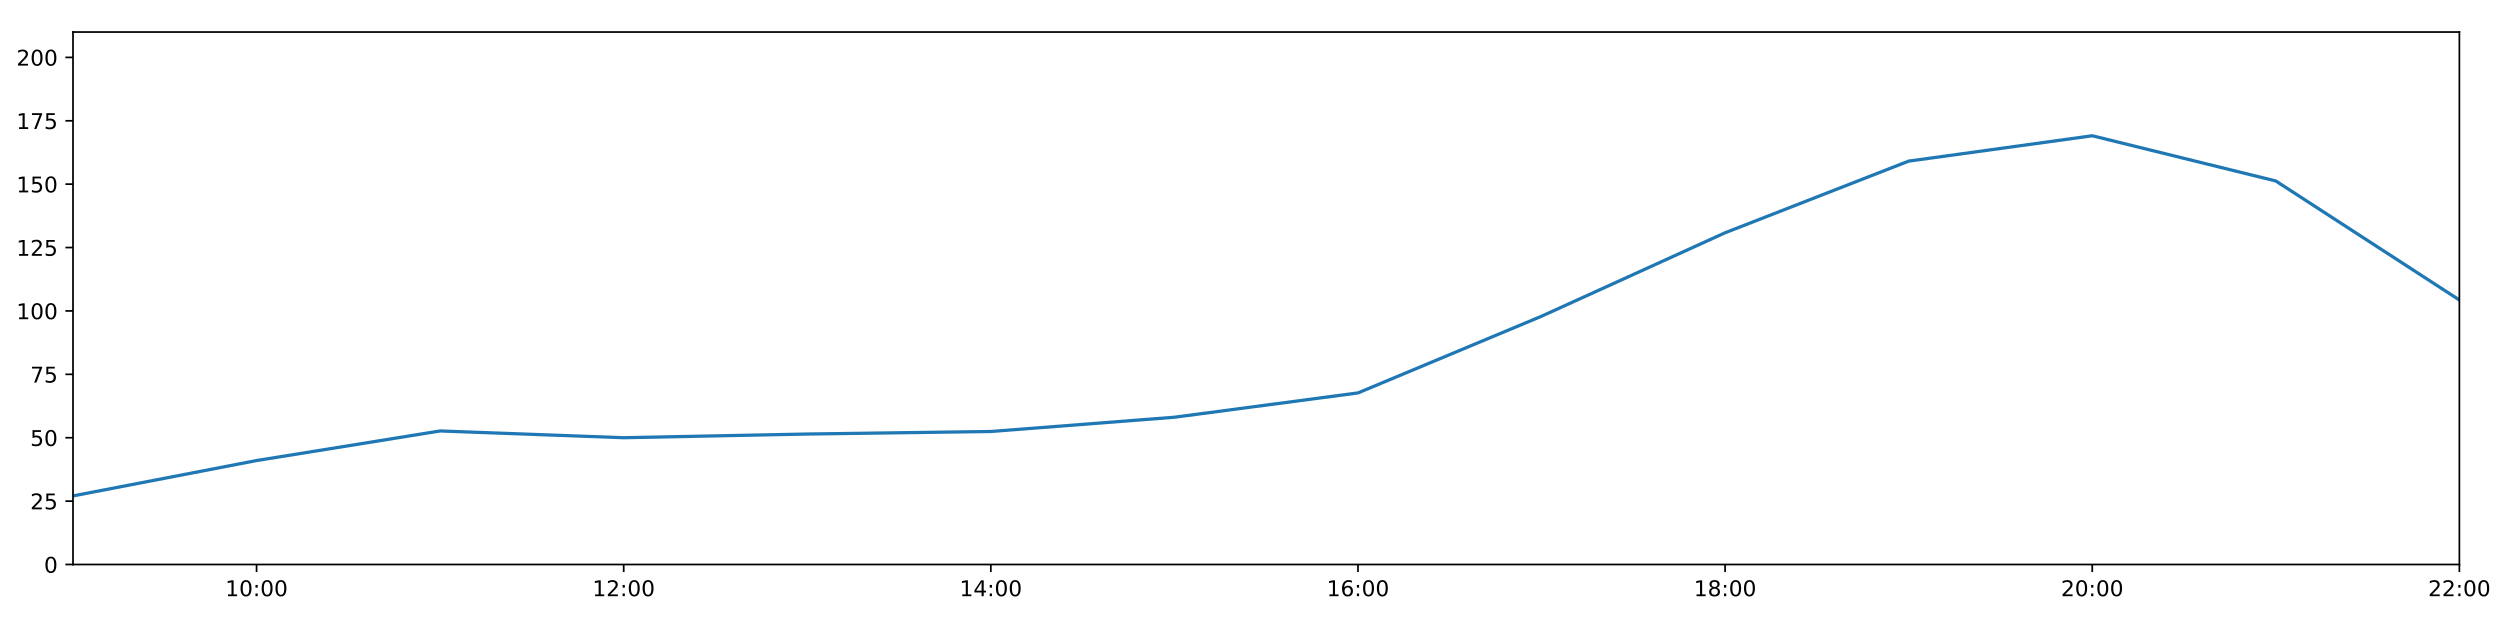
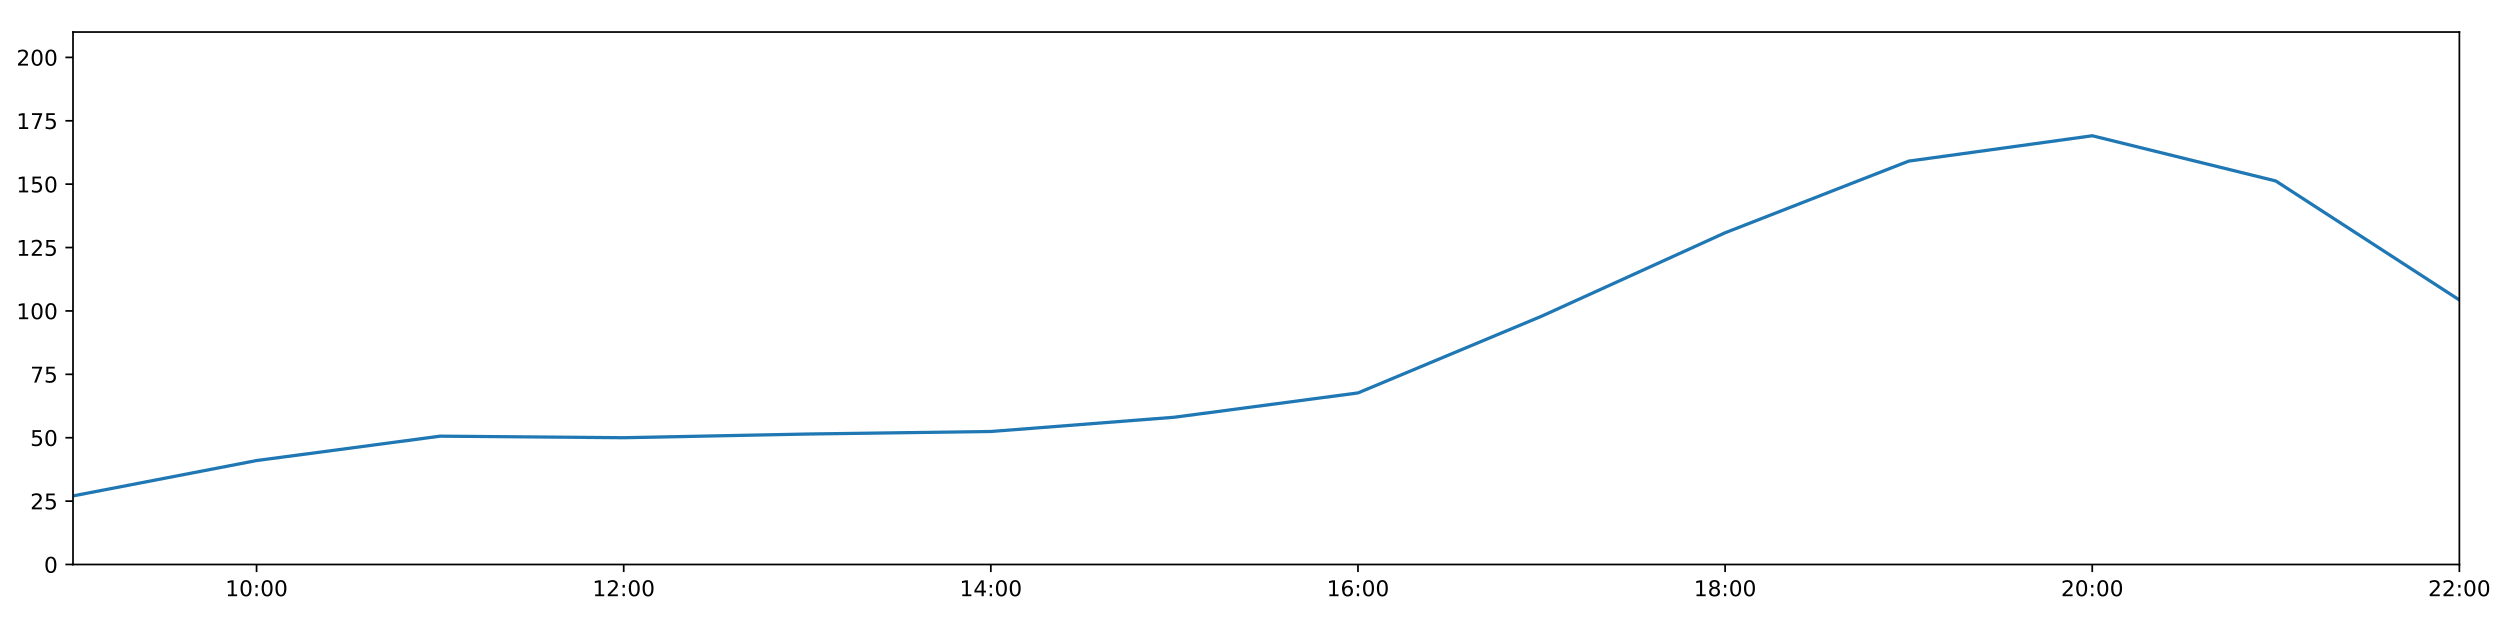
<svg xmlns="http://www.w3.org/2000/svg" xmlns:xlink="http://www.w3.org/1999/xlink" height="288pt" version="1.1" viewBox="0 0 1152 288" width="1152pt">
  <defs>
    <style type="text/css">
*{stroke-linecap:butt;stroke-linejoin:round;}
  </style>
  </defs>
  <g id="figure_1">
    <g id="patch_1">
      <path d="M 0 288  L 1152 288  L 1152 0  L 0 0  z " style="fill:#ffffff;" />
    </g>
    <g id="axes_1">
      <g id="patch_2">
        <path d="M 33.64 260.12  L 1133.28 260.12  L 1133.28 14.76  L 33.64 14.76  z " style="fill:#ffffff;" />
      </g>
      <g id="matplotlib.axis_1">
        <g id="xtick_1">
          <g id="line2d_1">
            <defs>
-               <path d="M 0 0  L 0 3.5  " id="mee646e7a6e" style="stroke:#000000;stroke-width:0.8;" />
-             </defs>
-             <g>
-               <use style="stroke:#000000;stroke-width:0.8;" x="118.228" xlink:href="#mee646e7a6e" y="260.12" />
+               <path d="M 0 0  L 0 3.5  " id="m788cf1fe35" style="stroke:#000000;stroke-width:0.8;" />
+             </defs>
+             <g>
+               <use style="stroke:#000000;stroke-width:0.8;" x="118.228" xlink:href="#m788cf1fe35" y="260.12" />
            </g>
          </g>
          <g id="text_1">
            <defs>
              <path d="M 12.406 8.297  L 28.516 8.297  L 28.516 63.922  L 10.984 60.406  L 10.984 69.391  L 28.422 72.906  L 38.281 72.906  L 38.281 8.297  L 54.391 8.297  L 54.391 0  L 12.406 0  z " id="DejaVuSans-49" />
              <path d="M 31.781 66.406  Q 24.172 66.406 20.328 58.906  Q 16.5 51.422 16.5 36.375  Q 16.5 21.391 20.328 13.891  Q 24.172 6.391 31.781 6.391  Q 39.453 6.391 43.281 13.891  Q 47.125 21.391 47.125 36.375  Q 47.125 51.422 43.281 58.906  Q 39.453 66.406 31.781 66.406  z M 31.781 74.219  Q 44.047 74.219 50.516 64.516  Q 56.984 54.828 56.984 36.375  Q 56.984 17.969 50.516 8.266  Q 44.047 -1.422 31.781 -1.422  Q 19.531 -1.422 13.062 8.266  Q 6.594 17.969 6.594 36.375  Q 6.594 54.828 13.062 64.516  Q 19.531 74.219 31.781 74.219  z " id="DejaVuSans-48" />
              <path d="M 11.719 12.406  L 22.016 12.406  L 22.016 0  L 11.719 0  z M 11.719 51.703  L 22.016 51.703  L 22.016 39.312  L 11.719 39.312  z " id="DejaVuSans-58" />
            </defs>
            <g transform="translate(103.8183 274.7184)scale(0.1 -0.1)">
              <use xlink:href="#DejaVuSans-49" />
              <use x="63.623" xlink:href="#DejaVuSans-48" />
              <use x="127.246" xlink:href="#DejaVuSans-58" />
              <use x="160.938" xlink:href="#DejaVuSans-48" />
              <use x="224.561" xlink:href="#DejaVuSans-48" />
            </g>
          </g>
        </g>
        <g id="xtick_2">
          <g id="line2d_2">
            <g>
-               <use style="stroke:#000000;stroke-width:0.8;" x="287.403" xlink:href="#mee646e7a6e" y="260.12" />
+               <use style="stroke:#000000;stroke-width:0.8;" x="287.403" xlink:href="#m788cf1fe35" y="260.12" />
            </g>
          </g>
          <g id="text_2">
            <defs>
              <path d="M 19.188 8.297  L 53.609 8.297  L 53.609 0  L 7.328 0  L 7.328 8.297  Q 12.938 14.109 22.625 23.891  Q 32.328 33.688 34.812 36.531  Q 39.547 41.844 41.422 45.531  Q 43.312 49.219 43.312 52.781  Q 43.312 58.594 39.234 62.25  Q 35.156 65.922 28.609 65.922  Q 23.969 65.922 18.812 64.312  Q 13.672 62.703 7.812 59.422  L 7.812 69.391  Q 13.766 71.781 18.938 73  Q 24.125 74.219 28.422 74.219  Q 39.75 74.219 46.484 68.547  Q 53.219 62.891 53.219 53.422  Q 53.219 48.922 51.531 44.891  Q 49.859 40.875 45.406 35.406  Q 44.188 33.984 37.641 27.219  Q 31.109 20.453 19.188 8.297  z " id="DejaVuSans-50" />
            </defs>
            <g transform="translate(272.9937 274.7184)scale(0.1 -0.1)">
              <use xlink:href="#DejaVuSans-49" />
              <use x="63.623" xlink:href="#DejaVuSans-50" />
              <use x="127.246" xlink:href="#DejaVuSans-58" />
              <use x="160.938" xlink:href="#DejaVuSans-48" />
              <use x="224.561" xlink:href="#DejaVuSans-48" />
            </g>
          </g>
        </g>
        <g id="xtick_3">
          <g id="line2d_3">
            <g>
-               <use style="stroke:#000000;stroke-width:0.8;" x="456.578" xlink:href="#mee646e7a6e" y="260.12" />
+               <use style="stroke:#000000;stroke-width:0.8;" x="456.578" xlink:href="#m788cf1fe35" y="260.12" />
            </g>
          </g>
          <g id="text_3">
            <defs>
              <path d="M 37.797 64.312  L 12.891 25.391  L 37.797 25.391  z M 35.203 72.906  L 47.609 72.906  L 47.609 25.391  L 58.016 25.391  L 58.016 17.188  L 47.609 17.188  L 47.609 0  L 37.797 0  L 37.797 17.188  L 4.891 17.188  L 4.891 26.703  z " id="DejaVuSans-52" />
            </defs>
            <g transform="translate(442.1691 274.7184)scale(0.1 -0.1)">
              <use xlink:href="#DejaVuSans-49" />
              <use x="63.623" xlink:href="#DejaVuSans-52" />
              <use x="127.246" xlink:href="#DejaVuSans-58" />
              <use x="160.938" xlink:href="#DejaVuSans-48" />
              <use x="224.561" xlink:href="#DejaVuSans-48" />
            </g>
          </g>
        </g>
        <g id="xtick_4">
          <g id="line2d_4">
            <g>
-               <use style="stroke:#000000;stroke-width:0.8;" x="625.754" xlink:href="#mee646e7a6e" y="260.12" />
+               <use style="stroke:#000000;stroke-width:0.8;" x="625.754" xlink:href="#m788cf1fe35" y="260.12" />
            </g>
          </g>
          <g id="text_4">
            <defs>
              <path d="M 33.016 40.375  Q 26.375 40.375 22.484 35.828  Q 18.609 31.297 18.609 23.391  Q 18.609 15.531 22.484 10.953  Q 26.375 6.391 33.016 6.391  Q 39.656 6.391 43.531 10.953  Q 47.406 15.531 47.406 23.391  Q 47.406 31.297 43.531 35.828  Q 39.656 40.375 33.016 40.375  z M 52.594 71.297  L 52.594 62.312  Q 48.875 64.062 45.094 64.984  Q 41.312 65.922 37.594 65.922  Q 27.828 65.922 22.672 59.328  Q 17.531 52.734 16.797 39.406  Q 19.672 43.656 24.016 45.922  Q 28.375 48.188 33.594 48.188  Q 44.578 48.188 50.953 41.516  Q 57.328 34.859 57.328 23.391  Q 57.328 12.156 50.688 5.359  Q 44.047 -1.422 33.016 -1.422  Q 20.359 -1.422 13.672 8.266  Q 6.984 17.969 6.984 36.375  Q 6.984 53.656 15.188 63.938  Q 23.391 74.219 37.203 74.219  Q 40.922 74.219 44.703 73.484  Q 48.484 72.75 52.594 71.297  z " id="DejaVuSans-54" />
            </defs>
            <g transform="translate(611.3445 274.7184)scale(0.1 -0.1)">
              <use xlink:href="#DejaVuSans-49" />
              <use x="63.623" xlink:href="#DejaVuSans-54" />
              <use x="127.246" xlink:href="#DejaVuSans-58" />
              <use x="160.938" xlink:href="#DejaVuSans-48" />
              <use x="224.561" xlink:href="#DejaVuSans-48" />
            </g>
          </g>
        </g>
        <g id="xtick_5">
          <g id="line2d_5">
            <g>
-               <use style="stroke:#000000;stroke-width:0.8;" x="794.929" xlink:href="#mee646e7a6e" y="260.12" />
+               <use style="stroke:#000000;stroke-width:0.8;" x="794.929" xlink:href="#m788cf1fe35" y="260.12" />
            </g>
          </g>
          <g id="text_5">
            <defs>
              <path d="M 31.781 34.625  Q 24.75 34.625 20.719 30.859  Q 16.703 27.094 16.703 20.516  Q 16.703 13.922 20.719 10.156  Q 24.75 6.391 31.781 6.391  Q 38.812 6.391 42.859 10.172  Q 46.922 13.969 46.922 20.516  Q 46.922 27.094 42.891 30.859  Q 38.875 34.625 31.781 34.625  z M 21.922 38.812  Q 15.578 40.375 12.031 44.719  Q 8.5 49.078 8.5 55.328  Q 8.5 64.062 14.719 69.141  Q 20.953 74.219 31.781 74.219  Q 42.672 74.219 48.875 69.141  Q 55.078 64.062 55.078 55.328  Q 55.078 49.078 51.531 44.719  Q 48 40.375 41.703 38.812  Q 48.828 37.156 52.797 32.312  Q 56.781 27.484 56.781 20.516  Q 56.781 9.906 50.312 4.234  Q 43.844 -1.422 31.781 -1.422  Q 19.734 -1.422 13.25 4.234  Q 6.781 9.906 6.781 20.516  Q 6.781 27.484 10.781 32.312  Q 14.797 37.156 21.922 38.812  z M 18.312 54.391  Q 18.312 48.734 21.844 45.562  Q 25.391 42.391 31.781 42.391  Q 38.141 42.391 41.719 45.562  Q 45.312 48.734 45.312 54.391  Q 45.312 60.062 41.719 63.234  Q 38.141 66.406 31.781 66.406  Q 25.391 66.406 21.844 63.234  Q 18.312 60.062 18.312 54.391  z " id="DejaVuSans-56" />
            </defs>
            <g transform="translate(780.5199 274.7184)scale(0.1 -0.1)">
              <use xlink:href="#DejaVuSans-49" />
              <use x="63.623" xlink:href="#DejaVuSans-56" />
              <use x="127.246" xlink:href="#DejaVuSans-58" />
              <use x="160.938" xlink:href="#DejaVuSans-48" />
              <use x="224.561" xlink:href="#DejaVuSans-48" />
            </g>
          </g>
        </g>
        <g id="xtick_6">
          <g id="line2d_6">
            <g>
-               <use style="stroke:#000000;stroke-width:0.8;" x="964.105" xlink:href="#mee646e7a6e" y="260.12" />
+               <use style="stroke:#000000;stroke-width:0.8;" x="964.105" xlink:href="#m788cf1fe35" y="260.12" />
            </g>
          </g>
          <g id="text_6">
            <g transform="translate(949.6952 274.7184)scale(0.1 -0.1)">
              <use xlink:href="#DejaVuSans-50" />
              <use x="63.623" xlink:href="#DejaVuSans-48" />
              <use x="127.246" xlink:href="#DejaVuSans-58" />
              <use x="160.938" xlink:href="#DejaVuSans-48" />
              <use x="224.561" xlink:href="#DejaVuSans-48" />
            </g>
          </g>
        </g>
        <g id="xtick_7">
          <g id="line2d_7">
            <g>
-               <use style="stroke:#000000;stroke-width:0.8;" x="1133.28" xlink:href="#mee646e7a6e" y="260.12" />
+               <use style="stroke:#000000;stroke-width:0.8;" x="1133.28" xlink:href="#m788cf1fe35" y="260.12" />
            </g>
          </g>
          <g id="text_7">
            <g transform="translate(1118.871 274.7184)scale(0.1 -0.1)">
              <use xlink:href="#DejaVuSans-50" />
              <use x="63.623" xlink:href="#DejaVuSans-50" />
              <use x="127.246" xlink:href="#DejaVuSans-58" />
              <use x="160.938" xlink:href="#DejaVuSans-48" />
              <use x="224.561" xlink:href="#DejaVuSans-48" />
            </g>
          </g>
        </g>
      </g>
      <g id="matplotlib.axis_2">
        <g id="ytick_1">
          <g id="line2d_8">
            <defs>
-               <path d="M 0 0  L -3.5 0  " id="med4b445617" style="stroke:#000000;stroke-width:0.8;" />
-             </defs>
-             <g>
-               <use style="stroke:#000000;stroke-width:0.8;" x="33.64" xlink:href="#med4b445617" y="260.12" />
+               <path d="M 0 0  L -3.5 0  " id="m0691e918d9" style="stroke:#000000;stroke-width:0.8;" />
+             </defs>
+             <g>
+               <use style="stroke:#000000;stroke-width:0.8;" x="33.64" xlink:href="#m0691e918d9" y="260.12" />
            </g>
          </g>
          <g id="text_8">
            <g transform="translate(20.2775 263.9192)scale(0.1 -0.1)">
              <use xlink:href="#DejaVuSans-48" />
            </g>
          </g>
        </g>
        <g id="ytick_2">
          <g id="line2d_9">
            <g>
-               <use style="stroke:#000000;stroke-width:0.8;" x="33.64" xlink:href="#med4b445617" y="230.91" />
+               <use style="stroke:#000000;stroke-width:0.8;" x="33.64" xlink:href="#m0691e918d9" y="230.91" />
            </g>
          </g>
          <g id="text_9">
            <defs>
              <path d="M 10.797 72.906  L 49.516 72.906  L 49.516 64.594  L 19.828 64.594  L 19.828 46.734  Q 21.969 47.469 24.109 47.828  Q 26.266 48.188 28.422 48.188  Q 40.625 48.188 47.75 41.5  Q 54.891 34.812 54.891 23.391  Q 54.891 11.625 47.562 5.094  Q 40.234 -1.422 26.906 -1.422  Q 22.312 -1.422 17.547 -0.641  Q 12.797 0.141 7.719 1.703  L 7.719 11.625  Q 12.109 9.234 16.797 8.062  Q 21.484 6.891 26.703 6.891  Q 35.156 6.891 40.078 11.328  Q 45.016 15.766 45.016 23.391  Q 45.016 31 40.078 35.438  Q 35.156 39.891 26.703 39.891  Q 22.75 39.891 18.812 39.016  Q 14.891 38.141 10.797 36.281  z " id="DejaVuSans-53" />
            </defs>
            <g transform="translate(13.915 234.7097)scale(0.1 -0.1)">
              <use xlink:href="#DejaVuSans-50" />
              <use x="63.623" xlink:href="#DejaVuSans-53" />
            </g>
          </g>
        </g>
        <g id="ytick_3">
          <g id="line2d_10">
            <g>
-               <use style="stroke:#000000;stroke-width:0.8;" x="33.64" xlink:href="#med4b445617" y="201.701" />
+               <use style="stroke:#000000;stroke-width:0.8;" x="33.64" xlink:href="#m0691e918d9" y="201.701" />
            </g>
          </g>
          <g id="text_10">
            <g transform="translate(13.915 205.5002)scale(0.1 -0.1)">
              <use xlink:href="#DejaVuSans-53" />
              <use x="63.623" xlink:href="#DejaVuSans-48" />
            </g>
          </g>
        </g>
        <g id="ytick_4">
          <g id="line2d_11">
            <g>
-               <use style="stroke:#000000;stroke-width:0.8;" x="33.64" xlink:href="#med4b445617" y="172.491" />
+               <use style="stroke:#000000;stroke-width:0.8;" x="33.64" xlink:href="#m0691e918d9" y="172.491" />
            </g>
          </g>
          <g id="text_11">
            <defs>
              <path d="M 8.203 72.906  L 55.078 72.906  L 55.078 68.703  L 28.609 0  L 18.312 0  L 43.219 64.594  L 8.203 64.594  z " id="DejaVuSans-55" />
            </defs>
            <g transform="translate(13.915 176.2906)scale(0.1 -0.1)">
              <use xlink:href="#DejaVuSans-55" />
              <use x="63.623" xlink:href="#DejaVuSans-53" />
            </g>
          </g>
        </g>
        <g id="ytick_5">
          <g id="line2d_12">
            <g>
-               <use style="stroke:#000000;stroke-width:0.8;" x="33.64" xlink:href="#med4b445617" y="143.282" />
+               <use style="stroke:#000000;stroke-width:0.8;" x="33.64" xlink:href="#m0691e918d9" y="143.282" />
            </g>
          </g>
          <g id="text_12">
            <g transform="translate(7.5525 147.0811)scale(0.1 -0.1)">
              <use xlink:href="#DejaVuSans-49" />
              <use x="63.623" xlink:href="#DejaVuSans-48" />
              <use x="127.246" xlink:href="#DejaVuSans-48" />
            </g>
          </g>
        </g>
        <g id="ytick_6">
          <g id="line2d_13">
            <g>
-               <use style="stroke:#000000;stroke-width:0.8;" x="33.64" xlink:href="#med4b445617" y="114.072" />
+               <use style="stroke:#000000;stroke-width:0.8;" x="33.64" xlink:href="#m0691e918d9" y="114.072" />
            </g>
          </g>
          <g id="text_13">
            <g transform="translate(7.5525 117.8716)scale(0.1 -0.1)">
              <use xlink:href="#DejaVuSans-49" />
              <use x="63.623" xlink:href="#DejaVuSans-50" />
              <use x="127.246" xlink:href="#DejaVuSans-53" />
            </g>
          </g>
        </g>
        <g id="ytick_7">
          <g id="line2d_14">
            <g>
-               <use style="stroke:#000000;stroke-width:0.8;" x="33.64" xlink:href="#med4b445617" y="84.863" />
+               <use style="stroke:#000000;stroke-width:0.8;" x="33.64" xlink:href="#m0691e918d9" y="84.863" />
            </g>
          </g>
          <g id="text_14">
            <g transform="translate(7.5525 88.66208)scale(0.1 -0.1)">
              <use xlink:href="#DejaVuSans-49" />
              <use x="63.623" xlink:href="#DejaVuSans-53" />
              <use x="127.246" xlink:href="#DejaVuSans-48" />
            </g>
          </g>
        </g>
        <g id="ytick_8">
          <g id="line2d_15">
            <g>
-               <use style="stroke:#000000;stroke-width:0.8;" x="33.64" xlink:href="#med4b445617" y="55.653" />
+               <use style="stroke:#000000;stroke-width:0.8;" x="33.64" xlink:href="#m0691e918d9" y="55.653" />
            </g>
          </g>
          <g id="text_15">
            <g transform="translate(7.5525 59.45255)scale(0.1 -0.1)">
              <use xlink:href="#DejaVuSans-49" />
              <use x="63.623" xlink:href="#DejaVuSans-55" />
              <use x="127.246" xlink:href="#DejaVuSans-53" />
            </g>
          </g>
        </g>
        <g id="ytick_9">
          <g id="line2d_16">
            <g>
-               <use style="stroke:#000000;stroke-width:0.8;" x="33.64" xlink:href="#med4b445617" y="26.444" />
+               <use style="stroke:#000000;stroke-width:0.8;" x="33.64" xlink:href="#m0691e918d9" y="26.444" />
            </g>
          </g>
          <g id="text_16">
            <g transform="translate(7.5525 30.24303)scale(0.1 -0.1)">
              <use xlink:href="#DejaVuSans-50" />
              <use x="63.623" xlink:href="#DejaVuSans-48" />
              <use x="127.246" xlink:href="#DejaVuSans-48" />
            </g>
          </g>
        </g>
      </g>
      <g id="line2d_17">
-         <path clip-path="url(#pd35ffd2a8f)" d="M 33.64 228.509  L 118.228 212.216  L 202.815 198.585  L 287.403 201.701  L 371.991 200.001  L 456.578 198.833  L 541.166 192.257  L 625.754 181.06  L 710.342 145.716  L 794.929 107.257  L 879.517 74.241  L 964.105 62.557  L 1048.692 83.402  L 1133.28 138.239  " style="fill:none;stroke:#1f77b4;stroke-linecap:square;stroke-width:1.5;" />
+         <path clip-path="url(#p20a4dddae3)" d="M 33.64 228.509  L 118.228 212.216  L 202.815 200.982  L 287.403 201.701  L 371.991 200.001  L 456.578 198.833  L 541.166 192.257  L 625.754 181.06  L 710.342 145.716  L 794.929 107.257  L 879.517 74.241  L 964.105 62.557  L 1048.692 83.402  L 1133.28 138.239  " style="fill:none;stroke:#1f77b4;stroke-linecap:square;stroke-width:1.5;" />
      </g>
      <g id="patch_3">
        <path d="M 33.64 260.12  L 33.64 14.76  " style="fill:none;stroke:#000000;stroke-linecap:square;stroke-linejoin:miter;stroke-width:0.8;" />
      </g>
      <g id="patch_4">
        <path d="M 1133.28 260.12  L 1133.28 14.76  " style="fill:none;stroke:#000000;stroke-linecap:square;stroke-linejoin:miter;stroke-width:0.8;" />
      </g>
      <g id="patch_5">
        <path d="M 33.64 260.12  L 1133.28 260.12  " style="fill:none;stroke:#000000;stroke-linecap:square;stroke-linejoin:miter;stroke-width:0.8;" />
      </g>
      <g id="patch_6">
        <path d="M 33.64 14.76  L 1133.28 14.76  " style="fill:none;stroke:#000000;stroke-linecap:square;stroke-linejoin:miter;stroke-width:0.8;" />
      </g>
    </g>
  </g>
  <defs>
-     <clipPath id="pd35ffd2a8f">
+     <clipPath id="p20a4dddae3">
      <rect height="245.36" width="1099.64" x="33.64" y="14.76" />
    </clipPath>
  </defs>
</svg>
